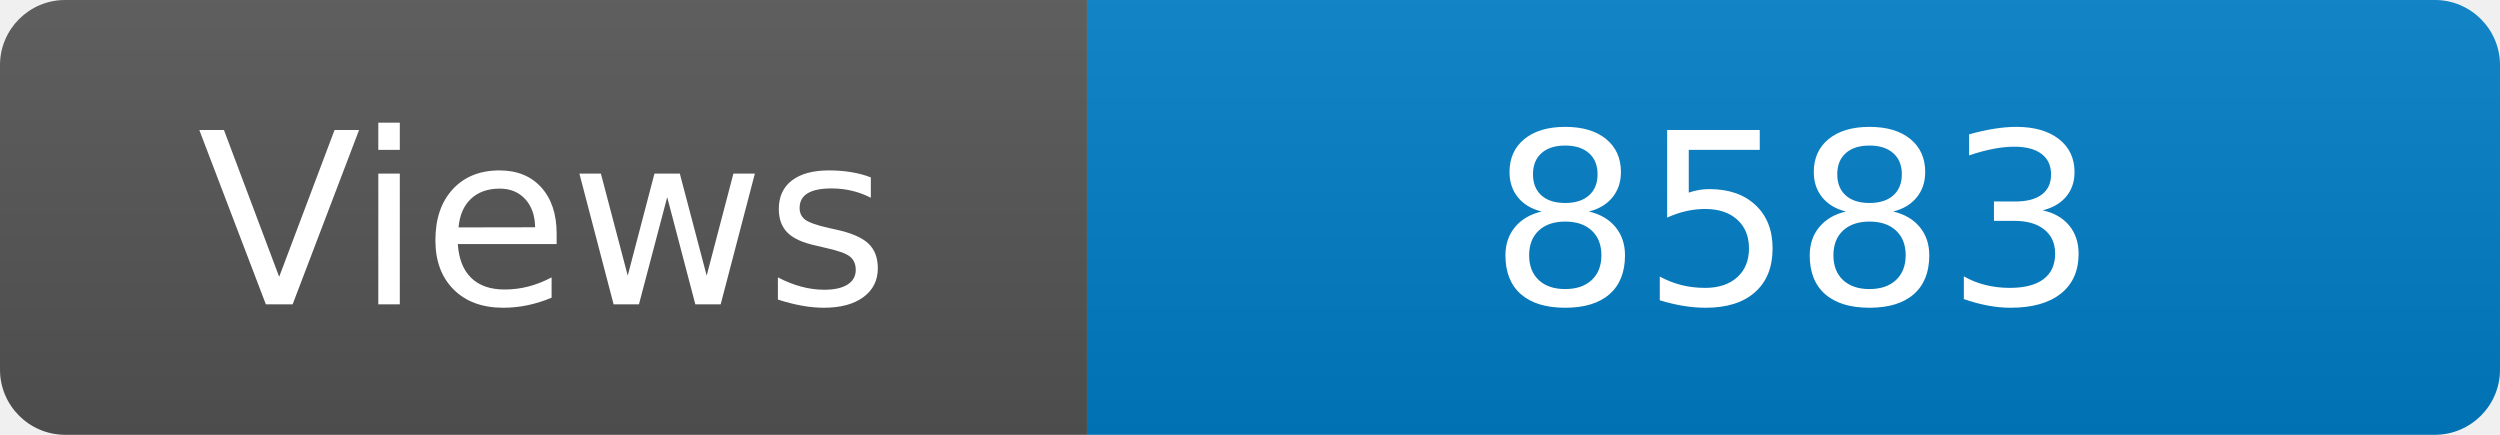
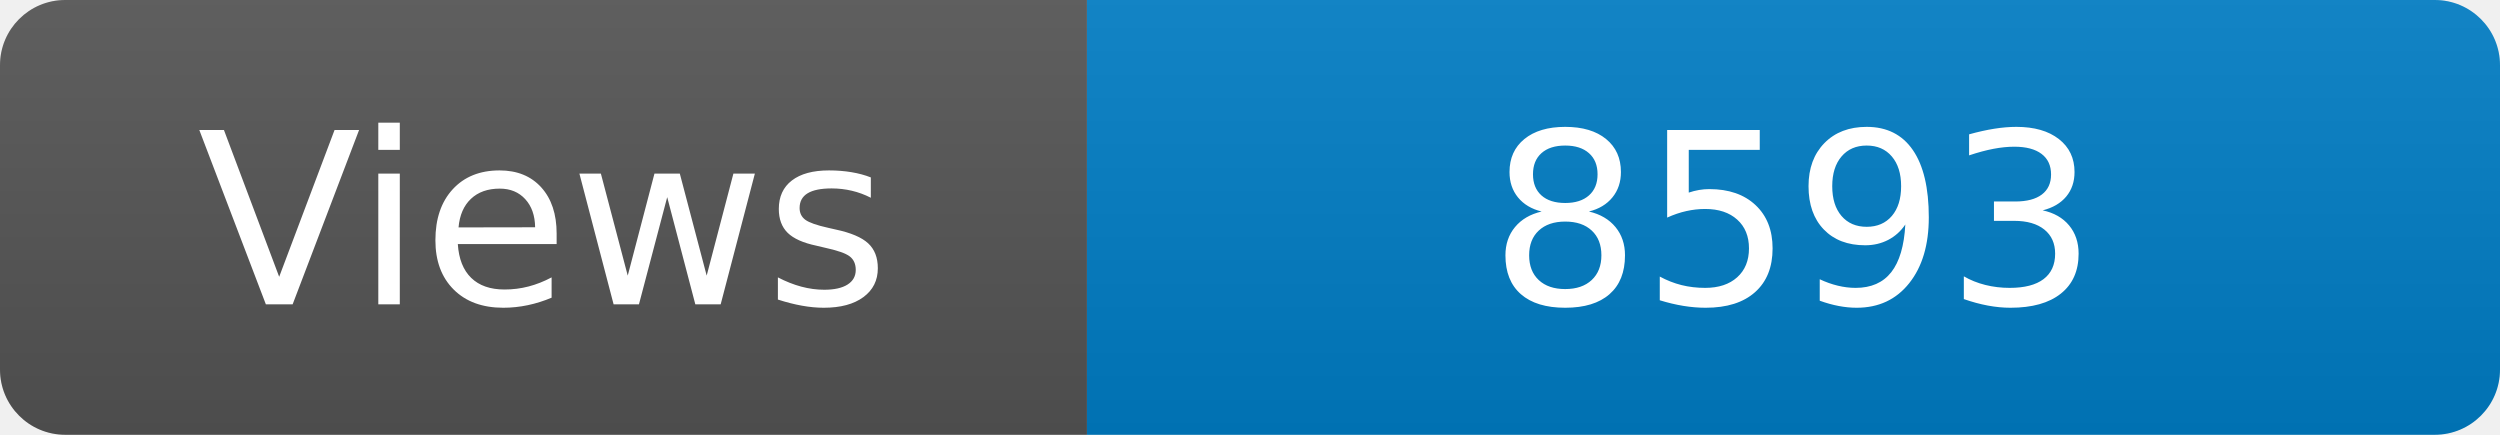
<svg xmlns="http://www.w3.org/2000/svg" width="115" height="20" role="img" aria-label="Maintained?: yes">
  <linearGradient id="s" x2="0" y2="100%">
    <stop offset="0" stop-color="#bbb" stop-opacity=".1" />
    <stop offset="1" stop-opacity=".1" />
  </linearGradient>
  <clipPath id="r">
    <rect width="115" height="20" rx="3" fill="#fff" />
  </clipPath>
  <g clip-path="url(#r)">
    <rect width="50" height="20" fill="#555" />
    <rect x="50" width="160" height="20" fill="#007ec6" />
    <rect width="115" height="20" fill="url(#s)" />
  </g>
  <g fill="#fff" text-anchor="middle" font-family="Verdana,Geneva,DejaVu Sans,sans-serif" font-size="110">
    <text x="250" y="140" transform="scale(.1)" fill="#fff">Views</text>
-     <text x="825" y="140" transform="scale(.1)" fill="#fff">8583</text>
+     <text x="825" y="140" transform="scale(.1)" fill="#fff">8593</text>
  </g>
</svg>
